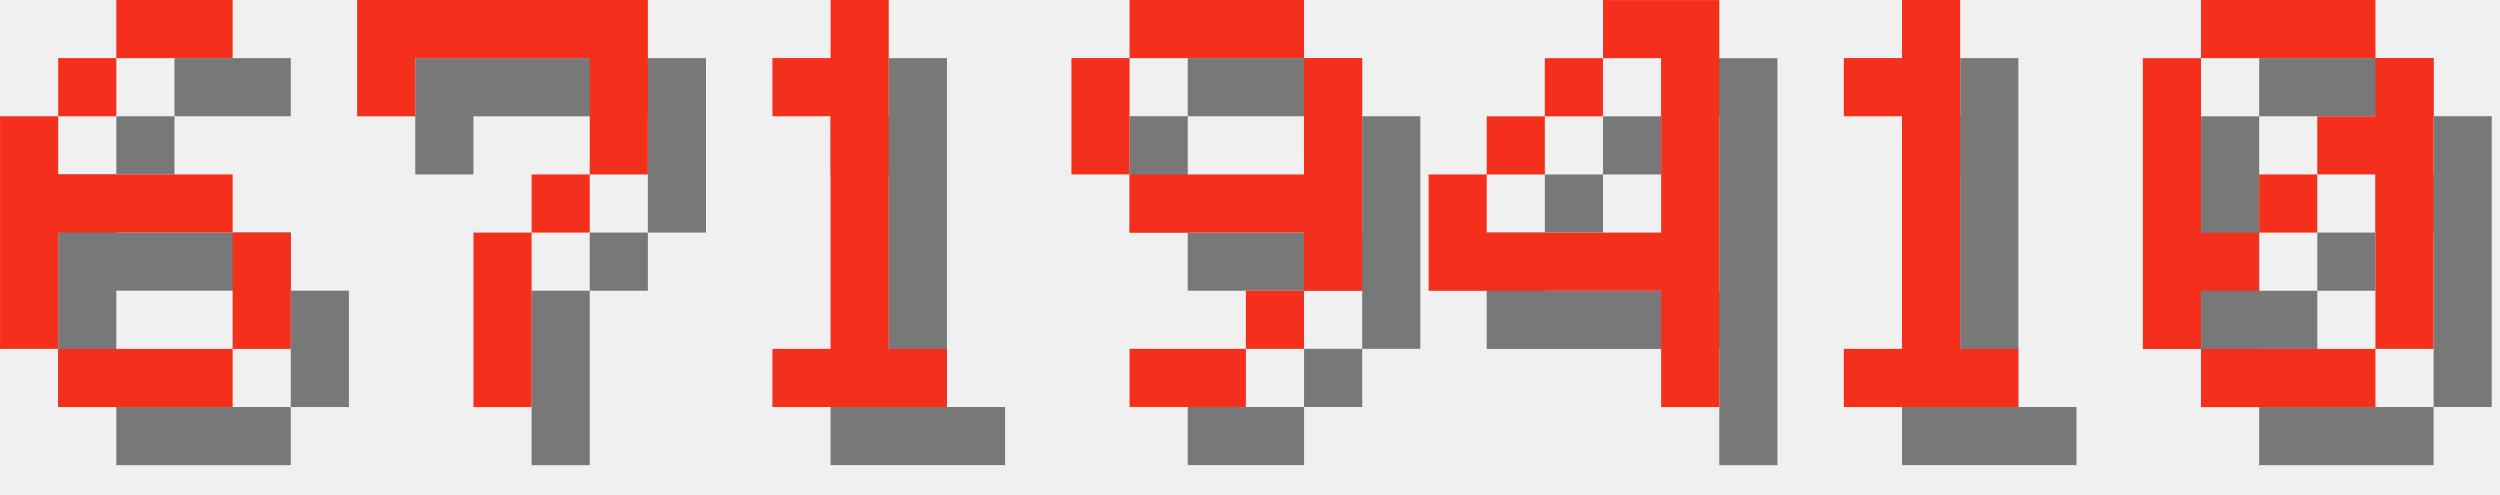
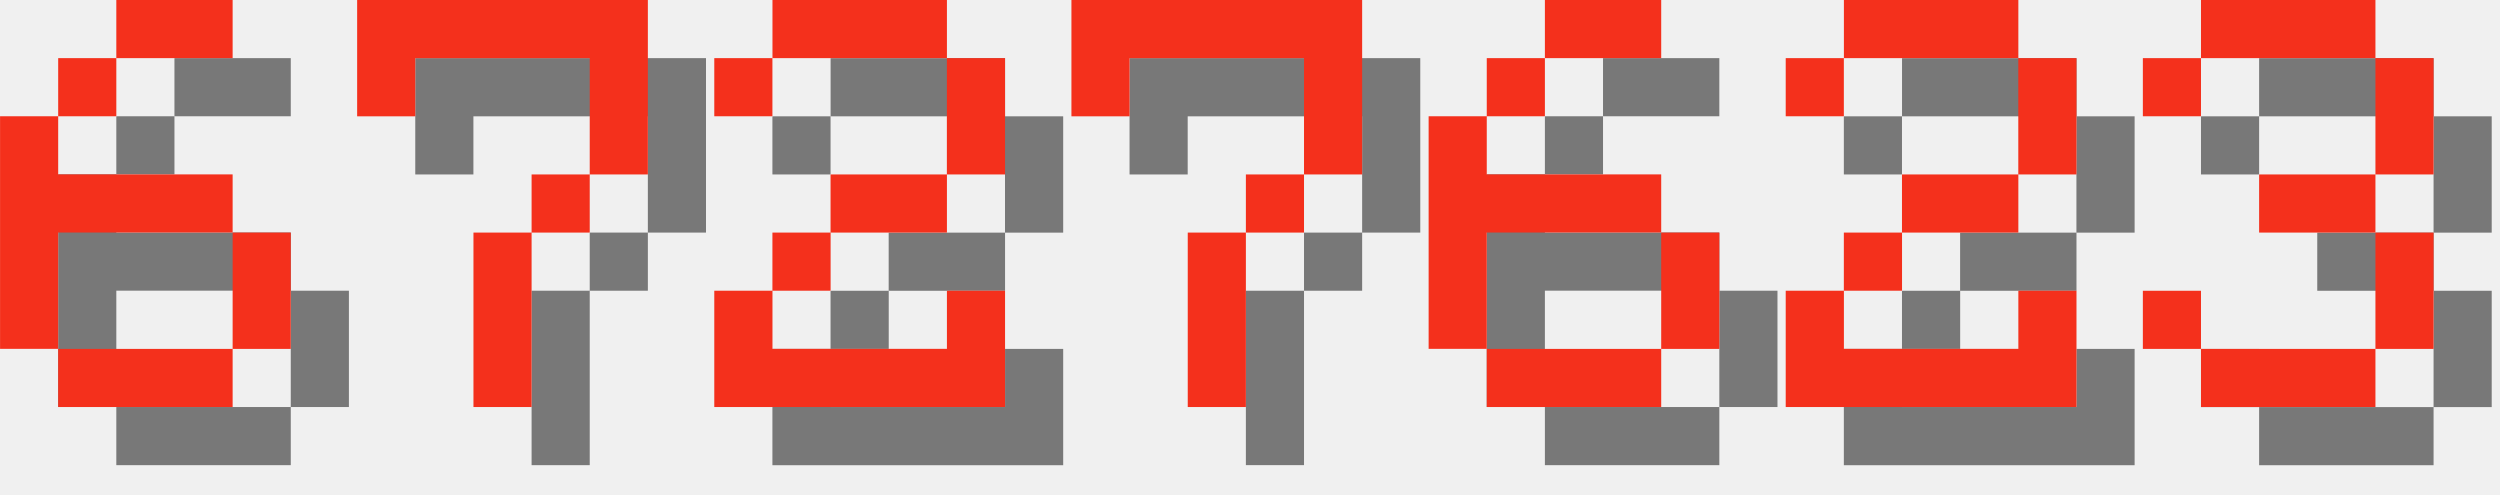
<svg xmlns="http://www.w3.org/2000/svg" version="1.1" width="182.0" height="36">
  <style>
        .text-foreground {
            fill: #F4301C;
        }
        .text-shadow {
            fill: #000000;
            fill-opacity: 0.5;
        }
    </style>
  <g class="digit" id="digit_6" transform="translate(0.0, 0), scale(4)">
    <path id="digit_6_shadow" class="text-shadow" d="m3.175 1.058v1.058h2.117v-1.058h-2.117zm0 1.058h-1.058v1.058h1.058v-1.058zm-1.058 1.058h-1.058v4.233h1.058v-2.117h3.175v-1.058h-3.175v-1.058zm3.175 2.117v2.117h1.058v-2.117h-1.058zm0 2.117h-3.175v1.058h3.175v-1.058z" fill-opacity=".5" style="paint-order:stroke fill markers" />
    <path id="digit_6_fg" class="text-foreground" d="m2.117 0v1.058h2.117v-1.058h-2.117zm0 1.058h-1.058v1.058h1.058v-1.058zm-1.058 1.058h-1.058v4.233h1.058v-2.117h3.175v-1.058h-3.175v-1.058zm3.175 2.117v2.117h1.058v-2.117h-1.058zm0 2.117h-3.175v1.058h3.175v-1.058z" fill="#fff" style="paint-order:stroke fill markers" />
  </g>
  <g class="digit" id="digit_7" transform="translate(26.0, 0), scale(4)">
    <path id="digit_7_shadow" class="text-shadow" d="m1.058 1.058 2e-6 2.117h1.058v-1.058h3.175v1.058l2e-7 1.058h-1.058v1.058h-1.058l4e-7 3.175 1.058 1e-7v-3.175h1.058v-1.058h1.058l5e-7 -1.058v-2.117z" fill-opacity=".5" style="paint-order:stroke fill markers" />
    <path id="digit_7_fg" class="text-foreground" d="m0 0 2e-6 2.117h1.058v-1.058h3.175v1.058l2e-7 1.058h-1.058v1.058h-1.058l4e-7 3.175 1.058 1e-7v-3.175h1.058v-1.058h1.058l5e-7 -1.058v-2.117z" fill="#fff" style="paint-order:stroke fill markers" />
  </g>
-   <g class="digit" id="digit_1" transform="translate(52.0, 0), scale(4)">
-     <path id="digit_1_shadow" class="text-shadow" d="m2.117 2.117v1.058h1.058v4.233h-1.058v1.058h3.175v-1.058h-1.058v-6.35h-1.058v1.058h-1.058z" fill-opacity=".5" style="paint-order:stroke fill markers" />
-     <path id="digit_1_fg" class="text-foreground" d="m1.058 1.058v1.058h1.058v4.233h-1.058v1.058h3.175v-1.058h-1.058v-6.35h-1.058v1.058h-1.058z" fill="#fff" style="paint-order:stroke fill markers" />
+   <g class="digit" id="digit_2" transform="translate(52.0, 0), scale(4)">
+     <path id="digit_2_shadow" class="text-shadow" d="m1.058 2.117v1.058h1.058v-1.058h3.175v2.117h-2.117v1.058h-1.058v1.058h-1.058v2.117h5.292v-2.117h-1.058v1.058h-3.175v-1.058h1.058v-1.058h2.117v-1.058h1.058v-2.117h-1.058v-1.058h-3.175v1.058h-1.058z" fill-opacity=".5" style="paint-order:stroke fill markers" />
+     <path id="digit_2_fg" class="text-foreground" d="m0 1.058v1.058h1.058v-1.058h3.175v2.117h-2.117v1.058h-1.058v1.058h-1.058v2.117h5.292v-2.117h-1.058v1.058h-3.175v-1.058h1.058v-1.058h2.117v-1.058h1.058v-2.117h-1.058v-1.058h-3.175v1.058h-1.058z" fill="#fff" style="paint-order:stroke fill markers" />
  </g>
-   <g class="digit" id="digit_9" transform="translate(78.0, 0), scale(4)">
-     <path id="digit_9_shadow" class="text-shadow" d="m2.117 1.058v1.058h3.175v-1.058h-3.175zm3.175 1.058v2.117h-3.175v1.058h3.175v1.058h1.058v-4.233h-1.058zm0 4.233h-1.058v1.058h1.058v-1.058zm-1.058 1.058h-2.117v1.058h2.117v-1.058zm-2.117-3.175v-2.117h-1.058v2.117h1.058z" fill-opacity=".5" style="paint-order:stroke fill markers" />
-     <path id="digit_9_fg" class="text-foreground" d="m1.058 0v1.058h3.175v-1.058h-3.175zm3.175 1.058v2.117h-3.175v1.058h3.175v1.058h1.058v-4.233h-1.058zm0 4.233h-1.058v1.058h1.058v-1.058zm-1.058 1.058h-2.117v1.058h2.117v-1.058zm-2.117-3.175v-2.117h-1.058v2.117h1.058z" fill="#fff" style="paint-order:stroke fill markers" />
+   <g class="digit" id="digit_7" transform="translate(78.0, 0), scale(4)">
+     <path id="digit_7_shadow" class="text-shadow" d="m1.058 1.058 2e-6 2.117h1.058v-1.058h3.175v1.058l2e-7 1.058h-1.058v1.058h-1.058l4e-7 3.175 1.058 1e-7v-3.175h1.058v-1.058h1.058l5e-7 -1.058v-2.117z" fill-opacity=".5" style="paint-order:stroke fill markers" />
+     <path id="digit_7_fg" class="text-foreground" d="m0 0 2e-6 2.117h1.058v-1.058h3.175v1.058l2e-7 1.058h-1.058v1.058h-1.058l4e-7 3.175 1.058 1e-7v-3.175h1.058v-1.058h1.058l5e-7 -1.058v-2.117z" fill="#fff" style="paint-order:stroke fill markers" />
  </g>
-   <g class="digit" id="digit_4" transform="translate(104.0, 0), scale(4)">
-     <path id="digit_4_shadow" class="text-shadow" d="m4.233 1.058v1.058h1.058v3.175h-3.175v-1.058h-1.058v2.117h4.233v2.117h1.058v-7.408h-2.117zm-2.117 3.175h1.058v-1.058h-1.058v1.058zm1.058-1.058h1.058v-1.058h-1.058v1.058z" fill-opacity=".5" style="paint-order:stroke fill markers" />
-     <path id="digit_4_fg" class="text-foreground" d="m3.175 0v1.058h1.058v3.175h-3.175v-1.058h-1.058v2.117h4.233v2.117h1.058v-7.408h-2.117zm-2.117 3.175h1.058v-1.058h-1.058v1.058zm1.058-1.058h1.058v-1.058h-1.058v1.058z" fill="#fff" style="paint-order:stroke fill markers" />
+   <g class="digit" id="digit_6" transform="translate(104.0, 0), scale(4)">
+     <path id="digit_6_shadow" class="text-shadow" d="m3.175 1.058v1.058h2.117v-1.058h-2.117zm0 1.058h-1.058v1.058h1.058v-1.058zm-1.058 1.058h-1.058v4.233h1.058v-2.117h3.175v-1.058h-3.175v-1.058zm3.175 2.117v2.117h1.058v-2.117h-1.058zm0 2.117h-3.175v1.058h3.175v-1.058z" fill-opacity=".5" style="paint-order:stroke fill markers" />
+     <path id="digit_6_fg" class="text-foreground" d="m2.117 0v1.058h2.117v-1.058h-2.117zm0 1.058h-1.058v1.058h1.058v-1.058zm-1.058 1.058h-1.058v4.233h1.058v-2.117h3.175v-1.058h-3.175v-1.058zm3.175 2.117v2.117h1.058v-2.117h-1.058zm0 2.117h-3.175v1.058h3.175v-1.058z" fill="#fff" style="paint-order:stroke fill markers" />
  </g>
-   <g class="digit" id="digit_1" transform="translate(130.0, 0), scale(4)">
-     <path id="digit_1_shadow" class="text-shadow" d="m2.117 2.117v1.058h1.058v4.233h-1.058v1.058h3.175v-1.058h-1.058v-6.35h-1.058v1.058h-1.058z" fill-opacity=".5" style="paint-order:stroke fill markers" />
-     <path id="digit_1_fg" class="text-foreground" d="m1.058 1.058v1.058h1.058v4.233h-1.058v1.058h3.175v-1.058h-1.058v-6.35h-1.058v1.058h-1.058z" fill="#fff" style="paint-order:stroke fill markers" />
+   <g class="digit" id="digit_2" transform="translate(130.0, 0), scale(4)">
+     <path id="digit_2_shadow" class="text-shadow" d="m1.058 2.117v1.058h1.058v-1.058h3.175v2.117h-2.117v1.058h-1.058v1.058h-1.058v2.117h5.292v-2.117h-1.058v1.058h-3.175v-1.058h1.058v-1.058h2.117v-1.058h1.058v-2.117h-1.058v-1.058h-3.175v1.058h-1.058z" fill-opacity=".5" style="paint-order:stroke fill markers" />
+     <path id="digit_2_fg" class="text-foreground" d="m0 1.058v1.058h1.058v-1.058h3.175v2.117h-2.117v1.058h-1.058v1.058h-1.058v2.117h5.292v-2.117h-1.058v1.058h-3.175v-1.058h1.058v-1.058h2.117v-1.058h1.058v-2.117h-1.058v-1.058h-3.175v1.058h-1.058z" fill="#fff" style="paint-order:stroke fill markers" />
  </g>
-   <g class="digit" id="digit_0" transform="translate(156.0, 0), scale(4)">
-     <path id="digit_0_shadow" class="text-shadow" d="m2.117 1.058v1.058h3.175v-1.058h-3.175zm3.175 1.058v1.058h-1.058v1.058h1.058v3.175h1.058v-5.292h-1.058zm0 5.292h-3.175v1.058h3.175v-1.058zm-3.175 0v-1.058h1.058v-1.058h-1.058v-3.175h-1.058v5.292h1.058zm1.058-2.117h1.058v-1.058h-1.058v1.058z" fill-opacity=".5" style="paint-order:stroke fill markers" />
-     <path id="digit_0_fg" class="text-foreground" d="m1.058 0v1.058h3.175v-1.058h-3.175zm3.175 1.058v1.058h-1.058v1.058h1.058v3.175h1.058v-5.292h-1.058zm0 5.292h-3.175v1.058h3.175v-1.058zm-3.175 0v-1.058h1.058v-1.058h-1.058v-3.175h-1.058v5.292h1.058zm1.058-2.117h1.058v-1.058h-1.058v1.058z" fill="#fff" style="paint-order:stroke fill markers" />
+   <g class="digit" id="digit_3" transform="translate(156.0, 0), scale(4)">
+     <path id="digit_3_shadow" class="text-shadow" d="m1.058 2.117v1.058h1.058v-1.058h3.175v2.117h-2.117v1.058h2.117v2.117h-3.175v-1.058h-1.058v1.058h1.058v1.058h3.175v-1.058h1.058v-2.117h-1.058v-1.058h1.058v-2.117h-1.058v-1.058h-3.175v1.058h-1.058z" fill-opacity=".5" style="paint-order:stroke fill markers" />
+     <path id="digit_3_fg" class="text-foreground" d="m0 1.058v1.058h1.058v-1.058h3.175v2.117h-2.117v1.058h2.117v2.117h-3.175v-1.058h-1.058v1.058h1.058v1.058h3.175v-1.058h1.058v-2.117h-1.058v-1.058h1.058v-2.117h-1.058v-1.058h-3.175v1.058h-1.058z" fill="#fff" style="paint-order:stroke fill markers" />
  </g>
</svg>
